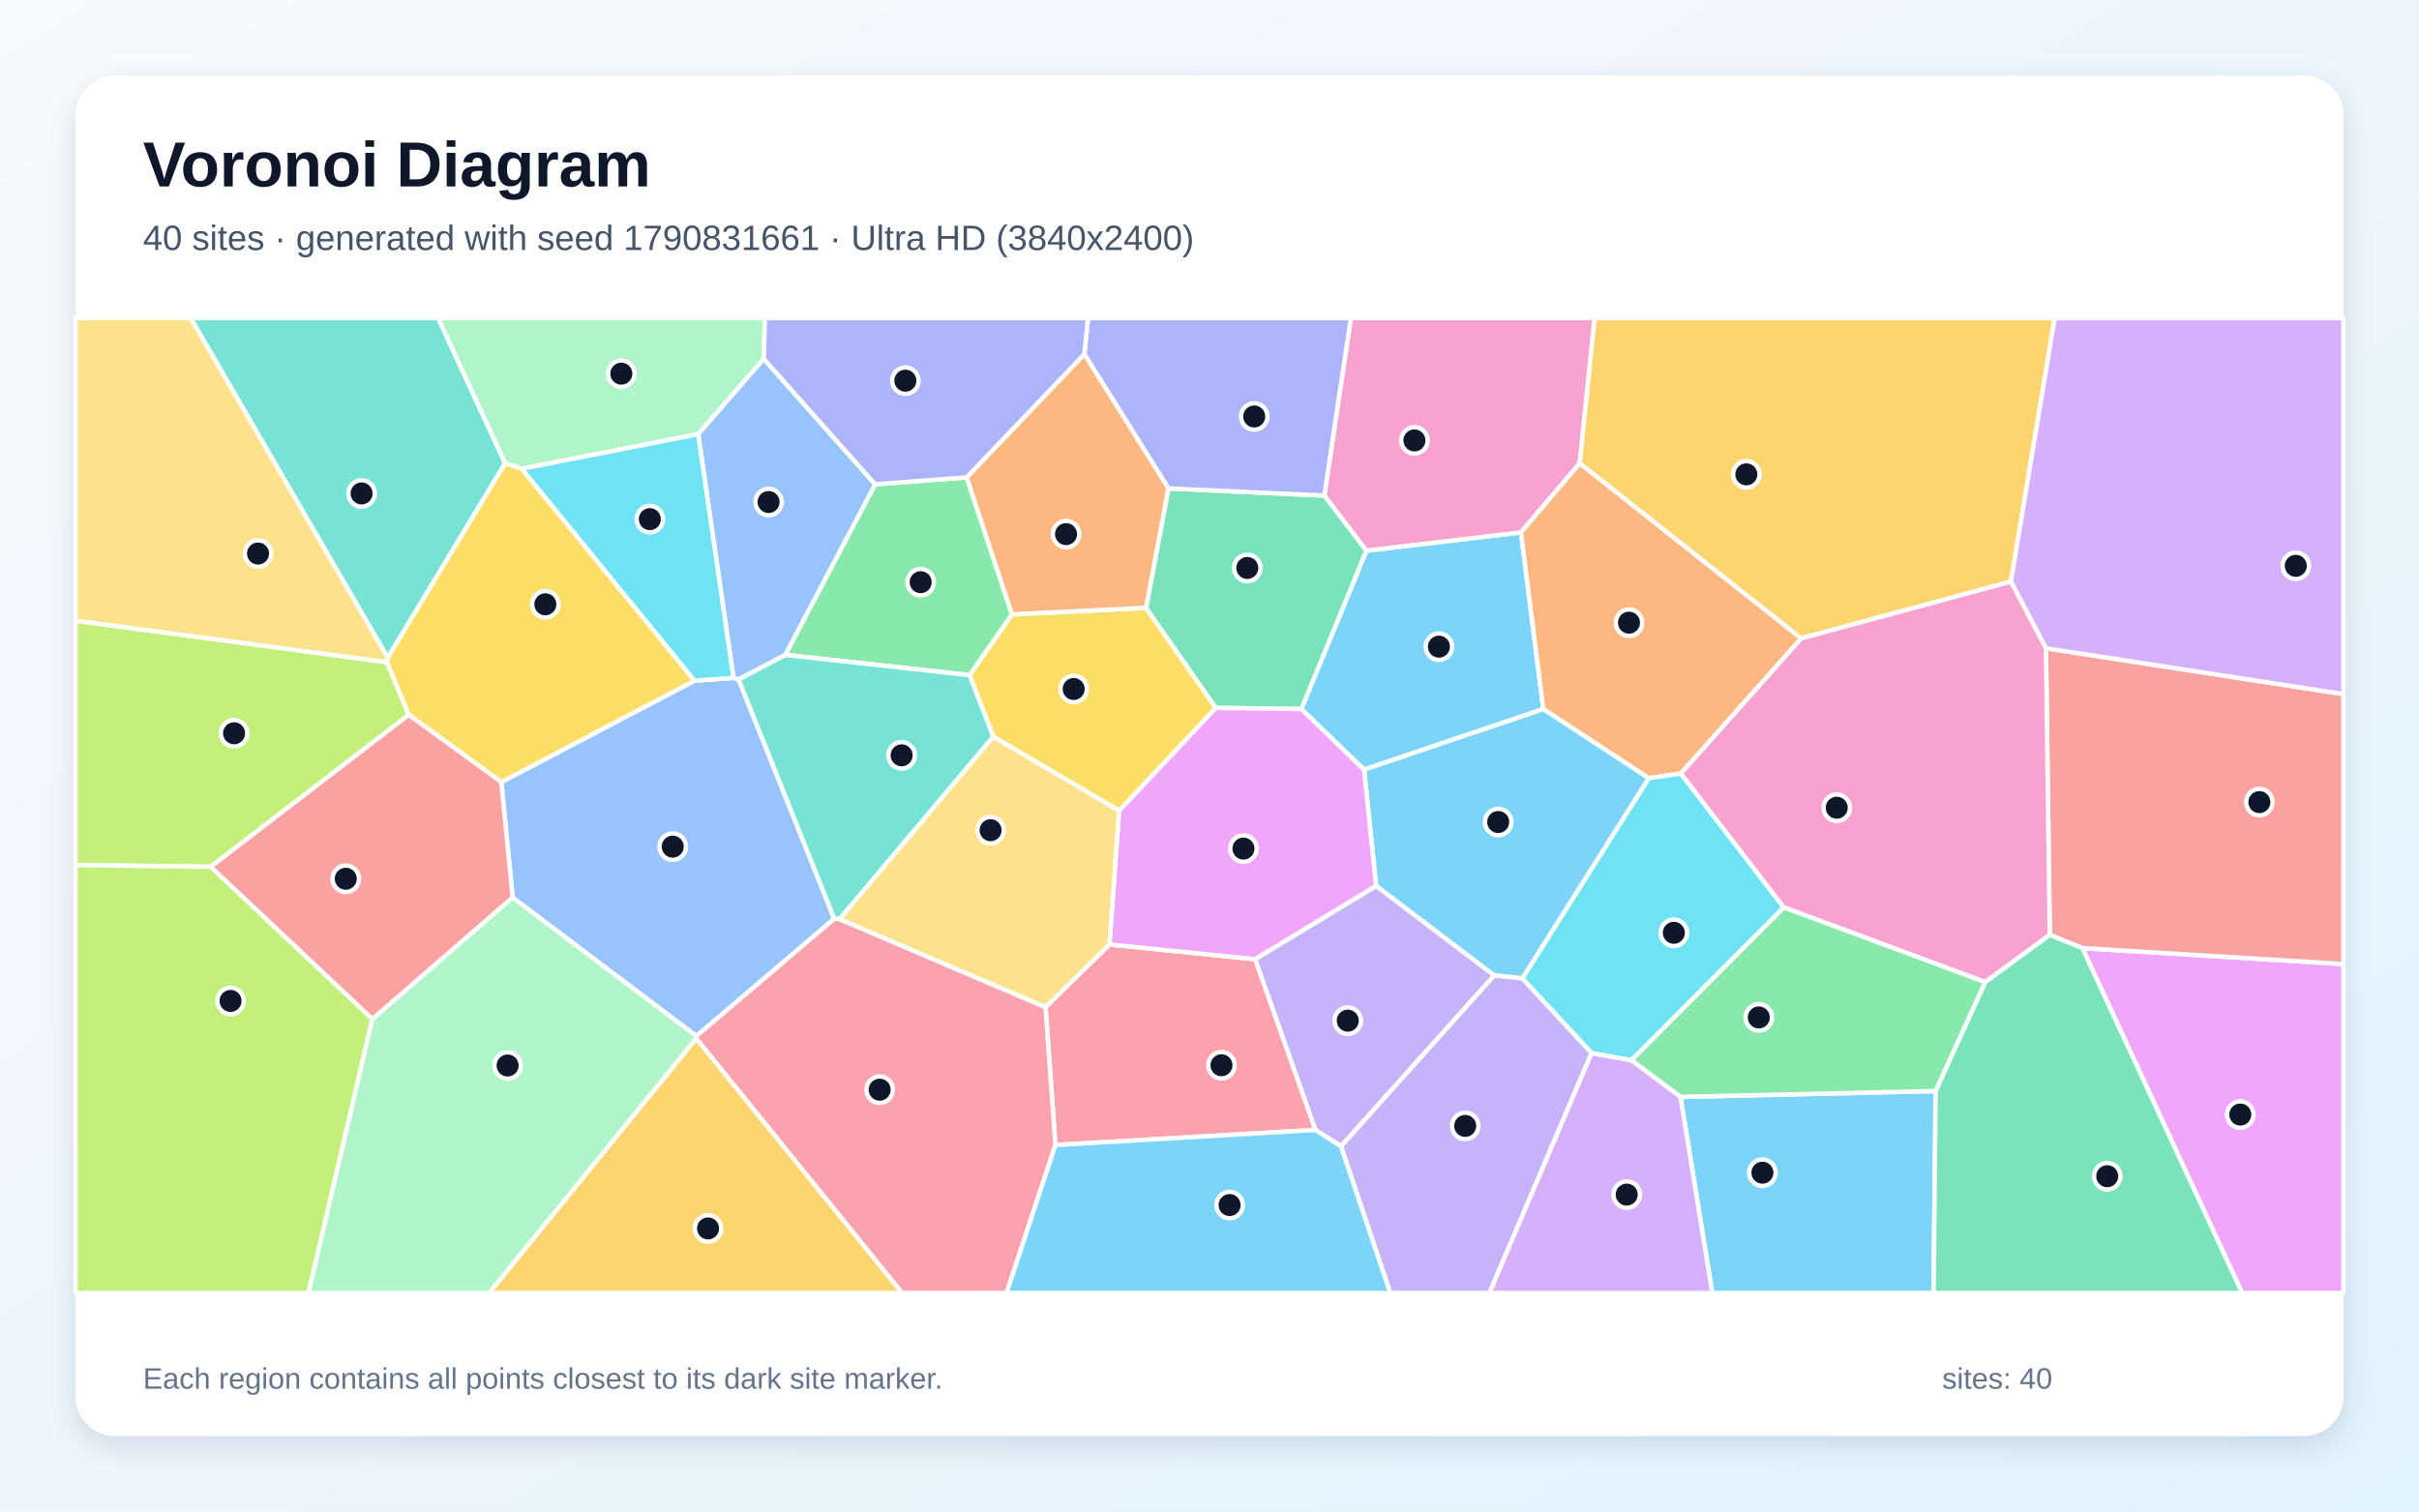
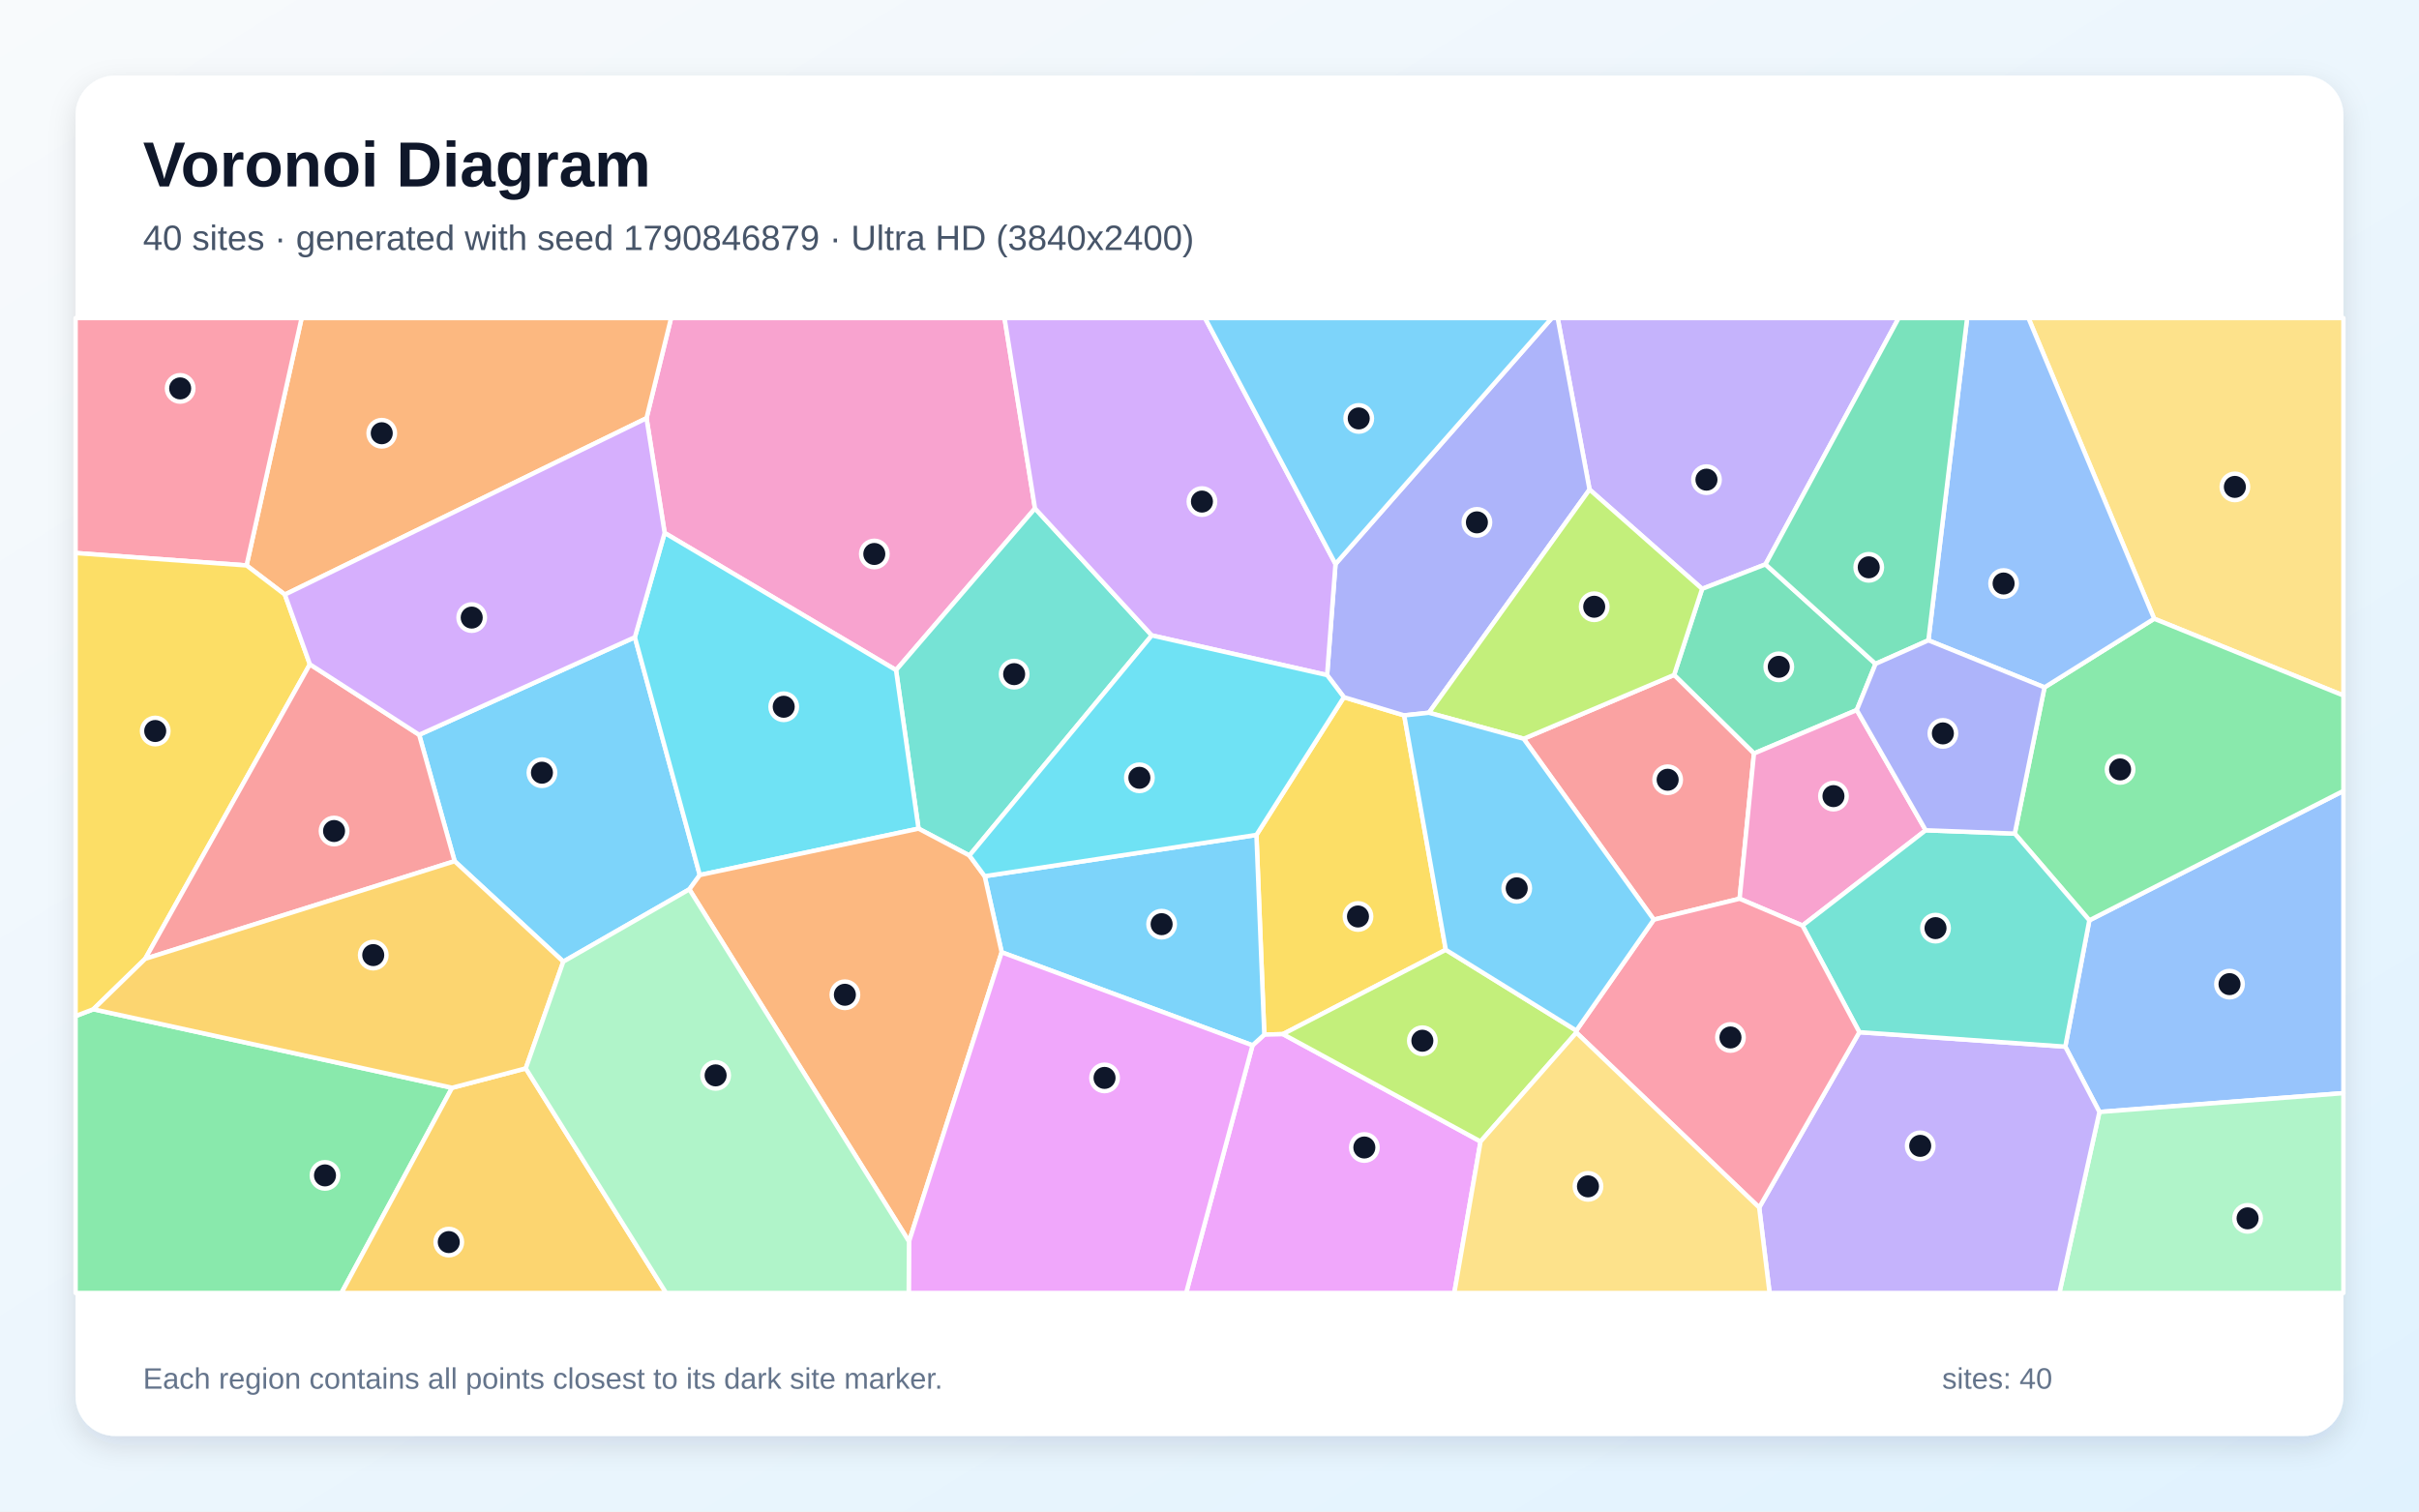
<svg xmlns="http://www.w3.org/2000/svg" width="3840" height="2400" viewBox="0 0 3840 2400" role="img" aria-labelledby="title description">
  <defs>
    <linearGradient id="background" x1="0" y1="0" x2="1" y2="1">
      <stop stop-color="#F8FAFC" />
      <stop offset="1" stop-color="#E0F2FE" />
    </linearGradient>
    <filter id="shadow" x="-5%" y="-5%" width="110%" height="110%">
      <feDropShadow dx="0" dy="15" stdDeviation="22" flood-color="#0F172A" flood-opacity=".12" />
    </filter>
  </defs>
  <rect width="3840" height="2400" fill="url(#background)" />
  <rect x="120" y="120" width="3600" height="2160" rx="63" fill="#FFFFFF" filter="url(#shadow)" />
  <g font-family="Arial, sans-serif">
    <text x="227" y="296" font-size="101" font-weight="700" fill="#0F172A">Voronoi Diagram</text>
-     <text x="227" y="397" font-size="56" fill="#475569">40 sites · generated with seed 1790831661 · Ultra HD (3840x2400)</text>
+     <text x="227" y="397" font-size="56" fill="#475569">40 sites · generated with seed 1790846879 · Ultra HD (3840x2400)</text>
  </g>
  <g stroke="#FFFFFF" stroke-width="7" stroke-linejoin="round">
-     <polygon points="2449.9,1125.9 2165.3,1222.1 2065.7,1125.8 2169.0,874.4 2414.5,845.3" fill="#38BDF8" fill-opacity="0.65" />
-     <polygon points="2128.7,1820.2 2088.0,1794.1 1992.3,1523.0 2184.5,1406.5 2372.1,1548.7" fill="#A78BFA" fill-opacity="0.65" />
-     <polygon points="2507.8,735.5 2414.5,845.3 2169.0,874.4 2102.2,786.9 2144.4,505.0 2531.4,505.0" fill="#F472B6" fill-opacity="0.65" />
-     <polygon points="2859.4,1013.6 2668.3,1228.2 2617.2,1235.6 2449.9,1125.9 2414.5,845.3 2507.8,735.5" fill="#FB923C" fill-opacity="0.65" />
-     <polygon points="1776.5,1287.3 1576.8,1169.8 1539.1,1072.0 1606.4,975.5 1819.3,965.1 1930.1,1124.0" fill="#FACC15" fill-opacity="0.65" />
-     <polygon points="1246.4,1039.8 1389.2,769.0 1534.5,757.9 1606.4,975.5 1539.1,1072.0" fill="#4ADE80" fill-opacity="0.65" />
-     <polygon points="801.9,735.6 615.5,1044.5 302.6,505.0 695.6,505.0" fill="#2DD4BF" fill-opacity="0.65" />
-     <polygon points="1105.4,1645.2 813.8,1425.2 795.8,1241.8 1102.5,1080.7 1164.3,1076.4 1172.4,1078.6 1324.3,1458.8" fill="#60A5FA" fill-opacity="0.65" />
-     <polygon points="3305.6,1505.4 3720.0,1530.7 3720.0,2053.0 3559.2,2053.0" fill="#E879F9" fill-opacity="0.65" />
-     <polygon points="1930.1,1124.0 1819.3,965.1 1854.7,775.5 2102.2,786.9 2169.0,874.4 2065.7,1125.8" fill="#34D399" fill-opacity="0.65" />
-     <polygon points="3305.6,1505.4 3253.9,1484.4 3247.8,1029.3 3720.0,1102.1 3720.0,1530.7" fill="#F87171" fill-opacity="0.65" />
-     <polygon points="1854.7,775.5 1721.3,562.3 1727.2,505.0 2144.4,505.0 2102.2,786.9" fill="#818CF8" fill-opacity="0.65" />
-     <polygon points="3192.1,923.5 2859.4,1013.6 2507.8,735.5 2531.4,505.0 3261.7,505.0" fill="#FBBF24" fill-opacity="0.65" />
-     <polygon points="334.4,1376.4 120.0,1373.5 120.0,985.6 614.3,1051.4 648.9,1135.0" fill="#A3E635" fill-opacity="0.65" />
-     <polygon points="3247.8,1029.3 3192.1,923.5 3261.7,505.0 3720.0,505.0 3720.0,1102.1" fill="#C084FC" fill-opacity="0.65" />
-     <polygon points="1675.4,1818.1 1659.7,1599.1 1761.1,1499.6 1992.3,1523.0 2088.0,1794.1" fill="#FB7185" fill-opacity="0.65" />
-     <polygon points="2831.7,1440.8 2589.8,1683.6 2526.5,1672.2 2416.5,1553.5 2617.2,1235.6 2668.3,1228.2" fill="#22D3EE" fill-opacity="0.65" />
-     <polygon points="1212.5,569.8 1108.3,689.4 828.3,744.3 801.9,735.6 695.6,505.0 1214.1,505.0" fill="#86EFAC" fill-opacity="0.65" />
-     <polygon points="614.3,1051.4 120.0,985.6 120.0,505.0 302.6,505.0 615.5,1044.5" fill="#FCD34D" fill-opacity="0.65" />
-     <polygon points="2667.7,1741.7 3072.7,1732.4 3069.4,2053.0 2718.1,2053.0" fill="#38BDF8" fill-opacity="0.65" />
-     <polygon points="2416.5,1553.5 2372.1,1548.7 2184.5,1406.5 2165.3,1222.1 2449.9,1125.9 2617.2,1235.6" fill="#38BDF8" fill-opacity="0.65" />
-     <polygon points="2128.7,1820.2 2372.1,1548.7 2416.5,1553.5 2526.5,1672.2 2364.4,2053.0 2206.9,2053.0" fill="#A78BFA" fill-opacity="0.65" />
-     <polygon points="3151.5,1559.5 2831.7,1440.8 2668.3,1228.2 2859.4,1013.6 3192.1,923.5 3247.8,1029.3 3253.9,1484.4" fill="#F472B6" fill-opacity="0.65" />
-     <polygon points="1721.3,562.3 1854.7,775.5 1819.3,965.1 1606.4,975.5 1534.5,757.9" fill="#FB923C" fill-opacity="0.65" />
-     <polygon points="1102.5,1080.7 795.8,1241.8 648.9,1135.0 614.3,1051.4 615.5,1044.5 801.9,735.6 828.3,744.3" fill="#FACC15" fill-opacity="0.65" />
-     <polygon points="3072.7,1732.4 2667.7,1741.7 2589.8,1683.6 2831.7,1440.8 3151.5,1559.5" fill="#4ADE80" fill-opacity="0.65" />
-     <polygon points="1332.9,1459.4 1324.3,1458.8 1172.4,1078.6 1246.4,1039.8 1539.1,1072.0 1576.8,1169.8" fill="#2DD4BF" fill-opacity="0.65" />
-     <polygon points="1172.4,1078.6 1164.3,1076.4 1108.3,689.4 1212.5,569.8 1389.2,769.0 1246.4,1039.8" fill="#60A5FA" fill-opacity="0.65" />
-     <polygon points="1761.1,1499.6 1776.5,1287.3 1930.1,1124.0 2065.7,1125.8 2165.3,1222.1 2184.5,1406.5 1992.3,1523.0" fill="#E879F9" fill-opacity="0.65" />
-     <polygon points="3072.7,1732.4 3151.5,1559.5 3253.9,1484.4 3305.6,1505.4 3559.2,2053.0 3069.4,2053.0" fill="#34D399" fill-opacity="0.65" />
-     <polygon points="591.1,1618.3 334.4,1376.4 648.9,1135.0 795.8,1241.8 813.8,1425.2" fill="#F87171" fill-opacity="0.65" />
-     <polygon points="1721.3,562.3 1534.5,757.9 1389.2,769.0 1212.5,569.8 1214.1,505.0 1727.2,505.0" fill="#818CF8" fill-opacity="0.65" />
-     <polygon points="1105.2,1648.6 1432.2,2053.0 776.3,2053.0" fill="#FBBF24" fill-opacity="0.65" />
-     <polygon points="120.0,1373.5 334.4,1376.4 591.1,1618.3 489.8,2053.0 120.0,2053.0" fill="#A3E635" fill-opacity="0.65" />
-     <polygon points="2526.5,1672.2 2589.8,1683.6 2667.7,1741.7 2718.1,2053.0 2364.4,2053.0" fill="#C084FC" fill-opacity="0.65" />
-     <polygon points="1105.2,1648.6 1105.4,1645.2 1324.3,1458.8 1332.9,1459.4 1659.7,1599.1 1675.4,1818.1 1597.9,2053.0 1432.2,2053.0" fill="#FB7185" fill-opacity="0.65" />
-     <polygon points="1164.3,1076.4 1102.5,1080.7 828.3,744.3 1108.3,689.4" fill="#22D3EE" fill-opacity="0.65" />
-     <polygon points="591.1,1618.3 813.8,1425.2 1105.4,1645.2 1105.2,1648.6 776.3,2053.0 489.8,2053.0" fill="#86EFAC" fill-opacity="0.65" />
-     <polygon points="1761.1,1499.6 1659.7,1599.1 1332.9,1459.4 1576.8,1169.8 1776.5,1287.3" fill="#FCD34D" fill-opacity="0.65" />
-     <polygon points="1675.4,1818.1 2088.0,1794.1 2128.7,1820.2 2206.9,2053.0 1597.9,2053.0" fill="#38BDF8" fill-opacity="0.65" />
+     <polygon points="1007.8,1011.8 1110.9,1389.4 1094.3,1412.1 894.2,1526.9 721.7,1367.4 665.4,1166.7" fill="#38BDF8" fill-opacity="0.65" />
+     <polygon points="2802.6,896.1 2702.0,935.0 2523.3,777.3 2472.7,505.0 3014.0,505.0" fill="#A78BFA" fill-opacity="0.65" />
+     <polygon points="1643.0,807.3 1422.4,1064.0 1055.1,846.2 1026.3,664.0 1065.3,505.0 1594.6,505.0" fill="#F472B6" fill-opacity="0.65" />
+     <polygon points="1026.3,664.0 452.2,944.1 391.4,897.8 478.8,505.0 1065.3,505.0" fill="#FB923C" fill-opacity="0.65" />
+     <polygon points="1994.5,1325.7 2133.3,1107.0 2229.1,1135.9 2295.1,1508.1 2036.6,1642.0 2007.0,1642.8" fill="#FACC15" fill-opacity="0.65" />
+     <polygon points="120.0,1613.3 148.2,1602.5 717.6,1727.2 542.0,2053.0 120.0,2053.0" fill="#4ADE80" fill-opacity="0.65" />
+     <polygon points="1828.4,1008.9 1538.9,1358.4 1458.1,1315.7 1422.4,1064.0 1643.0,807.3" fill="#2DD4BF" fill-opacity="0.65" />
+     <polygon points="3332.7,1765.6 3278.5,1661.9 3316.7,1461.3 3720.0,1255.8 3720.0,1735.7" fill="#60A5FA" fill-opacity="0.65" />
+     <polygon points="1988.3,1659.8 2007.0,1642.8 2036.6,1642.0 2350.3,1812.5 2308.6,2053.0 1882.9,2053.0" fill="#E879F9" fill-opacity="0.65" />
+     <polygon points="2977.3,1054.1 2947.5,1127.4 2784.3,1196.4 2657.5,1071.7 2702.0,935.0 2802.6,896.1" fill="#34D399" fill-opacity="0.65" />
+     <polygon points="2761.5,1427.0 2625.3,1460.2 2418.7,1173.0 2657.5,1071.7 2784.3,1196.4" fill="#F87171" fill-opacity="0.65" />
+     <polygon points="2268.3,1131.7 2229.1,1135.9 2133.3,1107.0 2106.7,1071.9 2120.0,895.5 2463.4,505.0 2472.7,505.0 2523.3,777.3" fill="#818CF8" fill-opacity="0.65" />
+     <polygon points="717.6,1727.2 834.6,1696.4 1057.4,2053.0 542.0,2053.0" fill="#FBBF24" fill-opacity="0.65" />
+     <polygon points="2657.5,1071.7 2418.7,1173.0 2268.3,1131.7 2523.3,777.3 2702.0,935.0" fill="#A3E635" fill-opacity="0.65" />
+     <polygon points="2120.0,895.5 2106.7,1071.9 1828.4,1008.9 1643.0,807.3 1594.6,505.0 1912.9,505.0" fill="#C084FC" fill-opacity="0.65" />
+     <polygon points="391.4,897.8 120.0,878.1 120.0,505.0 478.8,505.0" fill="#FB7185" fill-opacity="0.65" />
+     <polygon points="1110.9,1389.4 1007.8,1011.8 1055.1,846.2 1422.4,1064.0 1458.1,1315.7" fill="#22D3EE" fill-opacity="0.65" />
+     <polygon points="3332.7,1765.6 3720.0,1735.7 3720.0,2053.0 3269.1,2053.0" fill="#86EFAC" fill-opacity="0.65" />
+     <polygon points="3419.6,982.4 3220.0,505.0 3720.0,505.0 3720.0,1104.3" fill="#FCD34D" fill-opacity="0.65" />
+     <polygon points="1590.1,1512.0 1563.1,1391.2 1994.5,1325.7 2007.0,1642.8 1988.3,1659.8" fill="#38BDF8" fill-opacity="0.65" />
+     <polygon points="2120.0,895.5 1912.9,505.0 2463.4,505.0" fill="#38BDF8" fill-opacity="0.65" />
+     <polygon points="2792.6,1917.3 2951.6,1638.9 3278.5,1661.9 3332.7,1765.6 3269.1,2053.0 2809.1,2053.0" fill="#A78BFA" fill-opacity="0.65" />
+     <polygon points="3056.9,1318.3 2861.3,1469.6 2761.5,1427.0 2784.3,1196.4 2947.5,1127.4" fill="#F472B6" fill-opacity="0.65" />
+     <polygon points="1094.3,1412.1 1110.9,1389.4 1458.1,1315.7 1538.9,1358.4 1563.1,1391.2 1590.1,1512.0 1443.0,1971.3" fill="#FB923C" fill-opacity="0.65" />
+     <polygon points="491.9,1054.8 230.5,1522.4 148.2,1602.5 120.0,1613.3 120.0,878.1 391.4,897.8 452.2,944.1" fill="#FACC15" fill-opacity="0.65" />
+     <polygon points="3316.7,1461.3 3198.3,1323.6 3245.5,1091.4 3419.6,982.4 3720.0,1104.3 3720.0,1255.8" fill="#4ADE80" fill-opacity="0.65" />
+     <polygon points="2951.6,1638.9 2861.3,1469.6 3056.9,1318.3 3198.3,1323.6 3316.7,1461.3 3278.5,1661.9" fill="#2DD4BF" fill-opacity="0.65" />
+     <polygon points="3419.6,982.4 3245.5,1091.4 3061.2,1016.7 3122.7,505.0 3220.0,505.0" fill="#60A5FA" fill-opacity="0.65" />
+     <polygon points="1443.0,1971.3 1590.1,1512.0 1988.3,1659.8 1882.9,2053.0 1442.5,2053.0" fill="#E879F9" fill-opacity="0.65" />
+     <polygon points="3061.2,1016.7 2977.3,1054.1 2802.6,896.1 3014.0,505.0 3122.7,505.0" fill="#34D399" fill-opacity="0.65" />
+     <polygon points="230.5,1522.4 491.9,1054.8 665.4,1166.7 721.7,1367.4" fill="#F87171" fill-opacity="0.65" />
+     <polygon points="3061.2,1016.7 3245.5,1091.4 3198.3,1323.6 3056.9,1318.3 2947.5,1127.4 2977.3,1054.1" fill="#818CF8" fill-opacity="0.65" />
+     <polygon points="834.6,1696.4 717.6,1727.2 148.2,1602.5 230.5,1522.4 721.7,1367.4 894.2,1526.9" fill="#FBBF24" fill-opacity="0.65" />
+     <polygon points="2502.3,1636.4 2502.4,1639.6 2350.3,1812.5 2036.6,1642.0 2295.1,1508.1" fill="#A3E635" fill-opacity="0.65" />
+     <polygon points="491.9,1054.8 452.2,944.1 1026.3,664.0 1055.1,846.2 1007.8,1011.8 665.4,1166.7" fill="#C084FC" fill-opacity="0.65" />
+     <polygon points="2502.4,1639.6 2502.3,1636.4 2625.3,1460.2 2761.5,1427.0 2861.3,1469.6 2951.6,1638.9 2792.6,1917.3" fill="#FB7185" fill-opacity="0.65" />
+     <polygon points="1563.1,1391.2 1538.9,1358.4 1828.4,1008.9 2106.7,1071.9 2133.3,1107.0 1994.5,1325.7" fill="#22D3EE" fill-opacity="0.65" />
+     <polygon points="834.6,1696.4 894.2,1526.9 1094.3,1412.1 1443.0,1971.3 1442.5,2053.0 1057.4,2053.0" fill="#86EFAC" fill-opacity="0.65" />
+     <polygon points="2350.3,1812.5 2502.4,1639.6 2792.6,1917.3 2809.1,2053.0 2308.6,2053.0" fill="#FCD34D" fill-opacity="0.65" />
+     <polygon points="2502.3,1636.4 2295.1,1508.1 2229.1,1135.9 2268.3,1131.7 2418.7,1173.0 2625.3,1460.2" fill="#38BDF8" fill-opacity="0.65" />
  </g>
  <g>
-     <circle cx="2284.2" cy="1026.8" r="21" fill="#0F172A" stroke="#FFFFFF" stroke-width="7" />
-     <circle cx="2139.5" cy="1620.6" r="21" fill="#0F172A" stroke="#FFFFFF" stroke-width="7" />
-     <circle cx="2245.3" cy="699.3" r="21" fill="#0F172A" stroke="#FFFFFF" stroke-width="7" />
-     <circle cx="2585.9" cy="988.7" r="21" fill="#0F172A" stroke="#FFFFFF" stroke-width="7" />
-     <circle cx="1704.4" cy="1094.0" r="21" fill="#0F172A" stroke="#FFFFFF" stroke-width="7" />
-     <circle cx="1461.5" cy="924.4" r="21" fill="#0F172A" stroke="#FFFFFF" stroke-width="7" />
-     <circle cx="574.0" cy="783.5" r="21" fill="#0F172A" stroke="#FFFFFF" stroke-width="7" />
-     <circle cx="1067.9" cy="1344.3" r="21" fill="#0F172A" stroke="#FFFFFF" stroke-width="7" />
-     <circle cx="3556.3" cy="1769.7" r="21" fill="#0F172A" stroke="#FFFFFF" stroke-width="7" />
-     <circle cx="1980.0" cy="901.8" r="21" fill="#0F172A" stroke="#FFFFFF" stroke-width="7" />
-     <circle cx="3586.6" cy="1273.6" r="21" fill="#0F172A" stroke="#FFFFFF" stroke-width="7" />
-     <circle cx="1991.0" cy="661.3" r="21" fill="#0F172A" stroke="#FFFFFF" stroke-width="7" />
-     <circle cx="2772.2" cy="753.2" r="21" fill="#0F172A" stroke="#FFFFFF" stroke-width="7" />
-     <circle cx="371.6" cy="1164.3" r="21" fill="#0F172A" stroke="#FFFFFF" stroke-width="7" />
-     <circle cx="3644.4" cy="898.4" r="21" fill="#0F172A" stroke="#FFFFFF" stroke-width="7" />
-     <circle cx="1939.0" cy="1691.4" r="21" fill="#0F172A" stroke="#FFFFFF" stroke-width="7" />
-     <circle cx="2657.1" cy="1481.1" r="21" fill="#0F172A" stroke="#FFFFFF" stroke-width="7" />
-     <circle cx="986.3" cy="593.3" r="21" fill="#0F172A" stroke="#FFFFFF" stroke-width="7" />
-     <circle cx="409.6" cy="878.9" r="21" fill="#0F172A" stroke="#FFFFFF" stroke-width="7" />
-     <circle cx="2797.7" cy="1862.0" r="21" fill="#0F172A" stroke="#FFFFFF" stroke-width="7" />
-     <circle cx="2378.3" cy="1305.2" r="21" fill="#0F172A" stroke="#FFFFFF" stroke-width="7" />
-     <circle cx="2325.9" cy="1787.7" r="21" fill="#0F172A" stroke="#FFFFFF" stroke-width="7" />
-     <circle cx="2915.7" cy="1282.5" r="21" fill="#0F172A" stroke="#FFFFFF" stroke-width="7" />
-     <circle cx="1692.3" cy="848.1" r="21" fill="#0F172A" stroke="#FFFFFF" stroke-width="7" />
-     <circle cx="865.7" cy="959.5" r="21" fill="#0F172A" stroke="#FFFFFF" stroke-width="7" />
-     <circle cx="2792.0" cy="1615.5" r="21" fill="#0F172A" stroke="#FFFFFF" stroke-width="7" />
-     <circle cx="1431.3" cy="1199.3" r="21" fill="#0F172A" stroke="#FFFFFF" stroke-width="7" />
-     <circle cx="1220.1" cy="797.1" r="21" fill="#0F172A" stroke="#FFFFFF" stroke-width="7" />
-     <circle cx="1973.9" cy="1347.4" r="21" fill="#0F172A" stroke="#FFFFFF" stroke-width="7" />
-     <circle cx="3345.1" cy="1867.6" r="21" fill="#0F172A" stroke="#FFFFFF" stroke-width="7" />
-     <circle cx="548.9" cy="1395.3" r="21" fill="#0F172A" stroke="#FFFFFF" stroke-width="7" />
-     <circle cx="1437.2" cy="604.4" r="21" fill="#0F172A" stroke="#FFFFFF" stroke-width="7" />
-     <circle cx="1124.0" cy="1950.5" r="21" fill="#0F172A" stroke="#FFFFFF" stroke-width="7" />
-     <circle cx="366.0" cy="1589.3" r="21" fill="#0F172A" stroke="#FFFFFF" stroke-width="7" />
-     <circle cx="2582.3" cy="1896.8" r="21" fill="#0F172A" stroke="#FFFFFF" stroke-width="7" />
-     <circle cx="1396.4" cy="1730.2" r="21" fill="#0F172A" stroke="#FFFFFF" stroke-width="7" />
-     <circle cx="1031.6" cy="824.3" r="21" fill="#0F172A" stroke="#FFFFFF" stroke-width="7" />
-     <circle cx="805.8" cy="1691.8" r="21" fill="#0F172A" stroke="#FFFFFF" stroke-width="7" />
-     <circle cx="1572.5" cy="1318.2" r="21" fill="#0F172A" stroke="#FFFFFF" stroke-width="7" />
-     <circle cx="1951.9" cy="1913.4" r="21" fill="#0F172A" stroke="#FFFFFF" stroke-width="7" />
+     <circle cx="860.3" cy="1226.9" r="21" fill="#0F172A" stroke="#FFFFFF" stroke-width="7" />
+     <circle cx="2708.9" cy="761.6" r="21" fill="#0F172A" stroke="#FFFFFF" stroke-width="7" />
+     <circle cx="1387.9" cy="879.6" r="21" fill="#0F172A" stroke="#FFFFFF" stroke-width="7" />
+     <circle cx="606.0" cy="687.9" r="21" fill="#0F172A" stroke="#FFFFFF" stroke-width="7" />
+     <circle cx="2155.7" cy="1455.2" r="21" fill="#0F172A" stroke="#FFFFFF" stroke-width="7" />
+     <circle cx="515.9" cy="1866.3" r="21" fill="#0F172A" stroke="#FFFFFF" stroke-width="7" />
+     <circle cx="1609.9" cy="1070.4" r="21" fill="#0F172A" stroke="#FFFFFF" stroke-width="7" />
+     <circle cx="3539.2" cy="1562.6" r="21" fill="#0F172A" stroke="#FFFFFF" stroke-width="7" />
+     <circle cx="2165.8" cy="1822.0" r="21" fill="#0F172A" stroke="#FFFFFF" stroke-width="7" />
+     <circle cx="2823.7" cy="1058.8" r="21" fill="#0F172A" stroke="#FFFFFF" stroke-width="7" />
+     <circle cx="2647.3" cy="1238.1" r="21" fill="#0F172A" stroke="#FFFFFF" stroke-width="7" />
+     <circle cx="2344.5" cy="829.4" r="21" fill="#0F172A" stroke="#FFFFFF" stroke-width="7" />
+     <circle cx="712.4" cy="1972.2" r="21" fill="#0F172A" stroke="#FFFFFF" stroke-width="7" />
+     <circle cx="2530.7" cy="963.4" r="21" fill="#0F172A" stroke="#FFFFFF" stroke-width="7" />
+     <circle cx="1908.0" cy="796.4" r="21" fill="#0F172A" stroke="#FFFFFF" stroke-width="7" />
+     <circle cx="286.0" cy="616.7" r="21" fill="#0F172A" stroke="#FFFFFF" stroke-width="7" />
+     <circle cx="1244.1" cy="1122.2" r="21" fill="#0F172A" stroke="#FFFFFF" stroke-width="7" />
+     <circle cx="3567.9" cy="1934.5" r="21" fill="#0F172A" stroke="#FFFFFF" stroke-width="7" />
+     <circle cx="3547.7" cy="773.1" r="21" fill="#0F172A" stroke="#FFFFFF" stroke-width="7" />
+     <circle cx="1844.0" cy="1467.4" r="21" fill="#0F172A" stroke="#FFFFFF" stroke-width="7" />
+     <circle cx="2156.9" cy="664.4" r="21" fill="#0F172A" stroke="#FFFFFF" stroke-width="7" />
+     <circle cx="3048.2" cy="1819.4" r="21" fill="#0F172A" stroke="#FFFFFF" stroke-width="7" />
+     <circle cx="2910.5" cy="1264.1" r="21" fill="#0F172A" stroke="#FFFFFF" stroke-width="7" />
+     <circle cx="1341.2" cy="1579.5" r="21" fill="#0F172A" stroke="#FFFFFF" stroke-width="7" />
+     <circle cx="246.4" cy="1160.7" r="21" fill="#0F172A" stroke="#FFFFFF" stroke-width="7" />
+     <circle cx="3365.5" cy="1221.7" r="21" fill="#0F172A" stroke="#FFFFFF" stroke-width="7" />
+     <circle cx="3072.5" cy="1473.7" r="21" fill="#0F172A" stroke="#FFFFFF" stroke-width="7" />
+     <circle cx="3180.6" cy="926.5" r="21" fill="#0F172A" stroke="#FFFFFF" stroke-width="7" />
+     <circle cx="1753.4" cy="1711.5" r="21" fill="#0F172A" stroke="#FFFFFF" stroke-width="7" />
+     <circle cx="2966.5" cy="900.8" r="21" fill="#0F172A" stroke="#FFFFFF" stroke-width="7" />
+     <circle cx="530.3" cy="1319.5" r="21" fill="#0F172A" stroke="#FFFFFF" stroke-width="7" />
+     <circle cx="3084.2" cy="1164.5" r="21" fill="#0F172A" stroke="#FFFFFF" stroke-width="7" />
+     <circle cx="592.5" cy="1516.5" r="21" fill="#0F172A" stroke="#FFFFFF" stroke-width="7" />
+     <circle cx="2257.9" cy="1652.5" r="21" fill="#0F172A" stroke="#FFFFFF" stroke-width="7" />
+     <circle cx="748.8" cy="980.6" r="21" fill="#0F172A" stroke="#FFFFFF" stroke-width="7" />
+     <circle cx="2747.0" cy="1647.3" r="21" fill="#0F172A" stroke="#FFFFFF" stroke-width="7" />
+     <circle cx="1808.7" cy="1235.0" r="21" fill="#0F172A" stroke="#FFFFFF" stroke-width="7" />
+     <circle cx="1136.0" cy="1707.5" r="21" fill="#0F172A" stroke="#FFFFFF" stroke-width="7" />
+     <circle cx="2520.8" cy="1883.7" r="21" fill="#0F172A" stroke="#FFFFFF" stroke-width="7" />
+     <circle cx="2407.7" cy="1410.5" r="21" fill="#0F172A" stroke="#FFFFFF" stroke-width="7" />
  </g>
  <g font-family="Arial, sans-serif" font-size="47" fill="#64748B">
    <text x="227" y="2205">Each region contains all points closest to its dark site marker.</text>
    <text x="3083" y="2205">sites: 40</text>
  </g>
</svg>
